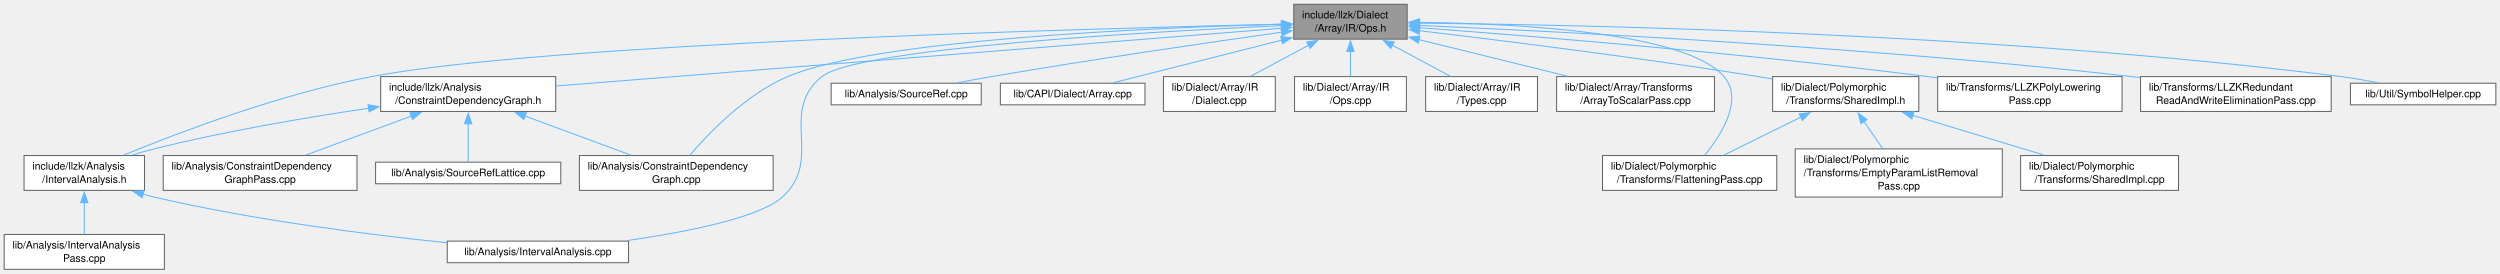
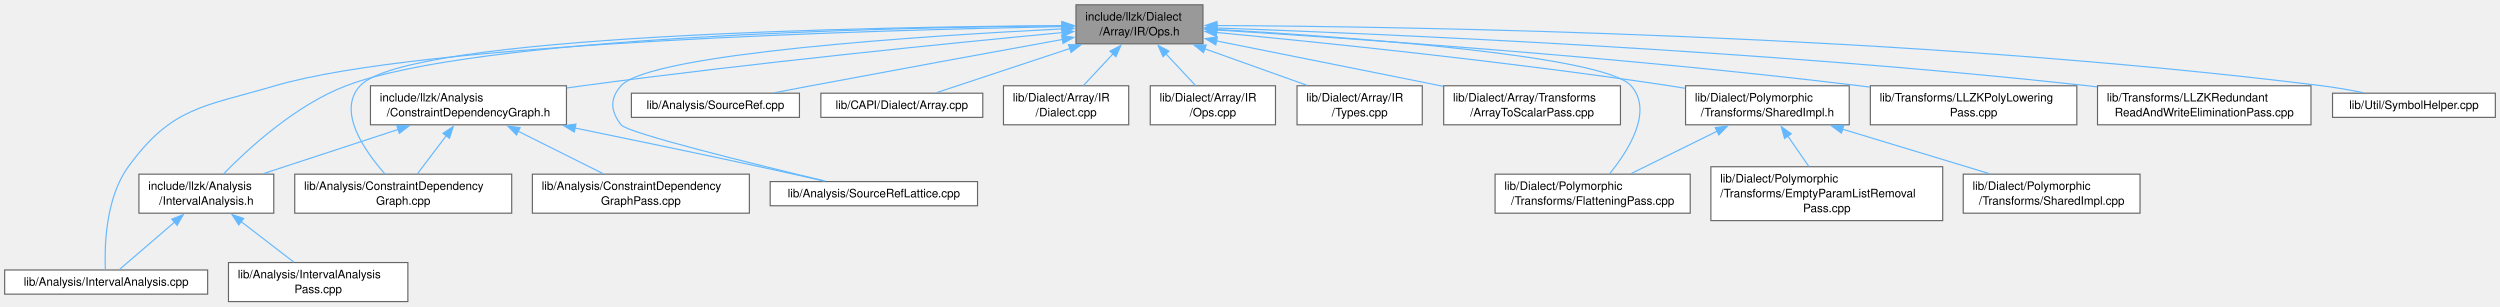
- <svg xmlns="http://www.w3.org/2000/svg" xmlns:xlink="http://www.w3.org/1999/xlink" width="2403pt" height="263pt" viewBox="0.00 0.00 2402.88 262.75">
+ <svg xmlns="http://www.w3.org/2000/svg" xmlns:xlink="http://www.w3.org/1999/xlink" width="2146pt" height="263pt" viewBox="0.00 0.00 2146.00 262.75">
  <g id="graph0" class="graph" transform="scale(1 1) rotate(0) translate(4 258.75)">
    <g id="Node000001" class="node">
      <g id="a_Node000001">
        <a xlink:title=" ">
-           <polygon fill="#999999" stroke="#666666" points="1348.5,-254.75 1239.5,-254.75 1239.5,-221.25 1348.5,-221.25 1348.5,-254.75" />
-           <text text-anchor="start" x="1247.5" y="-241.25" font-family="Helvetica,sans-Serif" font-size="10.00">include/llzk/Dialect</text>
-           <text text-anchor="middle" x="1294" y="-228.5" font-family="Helvetica,sans-Serif" font-size="10.00">/Array/IR/Ops.h</text>
+           <polygon fill="#999999" stroke="#666666" points="1028.62,-254.75 919.62,-254.75 919.62,-221.25 1028.62,-221.25 1028.62,-254.75" />
+           <text text-anchor="start" x="927.62" y="-241.25" font-family="Helvetica,sans-Serif" font-size="10.00">include/llzk/Dialect</text>
+           <text text-anchor="middle" x="974.12" y="-228.5" font-family="Helvetica,sans-Serif" font-size="10.00">/Array/IR/Ops.h</text>
        </a>
      </g>
    </g>
    <g id="Node000002" class="node">
      <g id="a_Node000002">
        <a xlink:href="ConstraintDependencyGraph_8h.html" target="_top" xlink:title=" ">
-           <polygon fill="white" stroke="#666666" points="530.12,-185.25 361.88,-185.25 361.88,-151.75 530.12,-151.75 530.12,-185.25" />
-           <text text-anchor="start" x="369.88" y="-171.75" font-family="Helvetica,sans-Serif" font-size="10.00">include/llzk/Analysis</text>
-           <text text-anchor="middle" x="446" y="-159" font-family="Helvetica,sans-Serif" font-size="10.00">/ConstraintDependencyGraph.h</text>
+           <polygon fill="white" stroke="#666666" points="482.25,-185.25 314,-185.25 314,-151.75 482.25,-151.75 482.25,-185.25" />
+           <text text-anchor="start" x="322" y="-171.75" font-family="Helvetica,sans-Serif" font-size="10.00">include/llzk/Analysis</text>
+           <text text-anchor="middle" x="398.12" y="-159" font-family="Helvetica,sans-Serif" font-size="10.00">/ConstraintDependencyGraph.h</text>
        </a>
      </g>
    </g>
    <g id="edge1_Node000001_Node000002" class="edge">
      <g id="a_edge1_Node000001_Node000002">
        <a xlink:title=" ">
-           <path fill="none" stroke="#63b8ff" d="M1227.54,-231.71C1074.89,-219.56 699.35,-189.67 530.57,-176.23" />
-           <polygon fill="#63b8ff" stroke="#63b8ff" points="1227.26,-235.2 1237.5,-232.5 1227.81,-228.22 1227.26,-235.2" />
+           <path fill="none" stroke="#63b8ff" d="M907.76,-230.9C815.34,-222.17 642.69,-204.95 496.12,-185.25 491.68,-184.65 487.14,-184.02 482.54,-183.35" />
+           <polygon fill="#63b8ff" stroke="#63b8ff" points="907.38,-234.38 917.67,-231.84 908.04,-227.42 907.38,-234.38" />
        </a>
      </g>
    </g>
    <g id="Node000003" class="node">
      <g id="a_Node000003">
        <a xlink:href="IntervalAnalysis_8h.html" target="_top" xlink:title=" ">
-           <polygon fill="white" stroke="#666666" points="134.88,-109.38 19.12,-109.38 19.12,-75.88 134.88,-75.88 134.88,-109.38" />
-           <text text-anchor="start" x="27.12" y="-95.88" font-family="Helvetica,sans-Serif" font-size="10.00">include/llzk/Analysis</text>
-           <text text-anchor="middle" x="77" y="-83.12" font-family="Helvetica,sans-Serif" font-size="10.00">/IntervalAnalysis.h</text>
+           <polygon fill="white" stroke="#666666" points="231,-109.38 115.25,-109.38 115.25,-75.88 231,-75.88 231,-109.38" />
+           <text text-anchor="start" x="123.25" y="-95.88" font-family="Helvetica,sans-Serif" font-size="10.00">include/llzk/Analysis</text>
+           <text text-anchor="middle" x="173.12" y="-83.12" font-family="Helvetica,sans-Serif" font-size="10.00">/IntervalAnalysis.h</text>
        </a>
      </g>
    </g>
    <g id="edge8_Node000001_Node000003" class="edge">
      <g id="a_edge8_Node000001_Node000003">
        <a xlink:title=" ">
-           <path fill="none" stroke="#63b8ff" d="M1227.85,-235.64C1042.57,-231.48 521.09,-217.18 353,-185.25 265.45,-168.62 167.43,-131.37 114.99,-109.83" />
-           <polygon fill="#63b8ff" stroke="#63b8ff" points="1227.71,-239.14 1237.79,-235.86 1227.87,-232.14 1227.71,-239.14" />
+           <path fill="none" stroke="#63b8ff" d="M907.97,-236.73C759.54,-235.35 404.29,-227.6 293.12,-185.25 249.77,-168.73 209,-131.26 187.97,-109.7" />
+           <polygon fill="#63b8ff" stroke="#63b8ff" points="907.6,-240.22 917.63,-236.81 907.66,-233.22 907.6,-240.22" />
        </a>
      </g>
    </g>
    <g id="Node000004" class="node">
      <g id="a_Node000004">
        <a xlink:href="IntervalAnalysis_8cpp.html" target="_top" xlink:title=" ">
-           <polygon fill="white" stroke="#666666" points="600.12,-27.12 425.88,-27.12 425.88,-6.38 600.12,-6.38 600.12,-27.12" />
-           <text text-anchor="middle" x="513" y="-13.62" font-family="Helvetica,sans-Serif" font-size="10.00">lib/Analysis/IntervalAnalysis.cpp</text>
+           <polygon fill="white" stroke="#666666" points="174.25,-27.12 0,-27.12 0,-6.38 174.25,-6.38 174.25,-27.12" />
+           <text text-anchor="middle" x="87.12" y="-13.62" font-family="Helvetica,sans-Serif" font-size="10.00">lib/Analysis/IntervalAnalysis.cpp</text>
        </a>
      </g>
    </g>
    <g id="edge10_Node000001_Node000004" class="edge">
      <g id="a_edge10_Node000001_Node000004">
        <a xlink:title=" ">
-           <path fill="none" stroke="#63b8ff" d="M1227.66,-234.23C1097.8,-228.24 819.73,-212.39 786,-185.25 743.81,-151.31 788.16,-105.82 748,-69.5 726.04,-49.64 656.35,-35.91 598.52,-27.61" />
-           <polygon fill="#63b8ff" stroke="#63b8ff" points="1227.34,-237.72 1237.49,-234.68 1227.66,-230.73 1227.34,-237.72" />
+           <path fill="none" stroke="#63b8ff" d="M907.87,-236.03C750.45,-233.14 357.79,-222.32 232.12,-185.25 170.78,-167.16 143.76,-167.46 106.12,-115.75 86.34,-88.57 85.63,-46.3 86.45,-27.43" />
+           <polygon fill="#63b8ff" stroke="#63b8ff" points="907.66,-239.53 917.72,-236.2 907.79,-232.53 907.66,-239.53" />
        </a>
      </g>
    </g>
    <g id="Node000006" class="node">
      <g id="a_Node000006">
        <a xlink:href="ConstraintDependencyGraph_8cpp.html" target="_top" xlink:title=" ">
-           <polygon fill="white" stroke="#666666" points="739.12,-109.38 552.88,-109.38 552.88,-75.88 739.12,-75.88 739.12,-109.38" />
-           <text text-anchor="start" x="560.88" y="-95.88" font-family="Helvetica,sans-Serif" font-size="10.00">lib/Analysis/ConstraintDependency</text>
-           <text text-anchor="middle" x="646" y="-83.12" font-family="Helvetica,sans-Serif" font-size="10.00">Graph.cpp</text>
+           <polygon fill="white" stroke="#666666" points="435.25,-109.38 249,-109.38 249,-75.88 435.25,-75.88 435.25,-109.38" />
+           <text text-anchor="start" x="257" y="-95.88" font-family="Helvetica,sans-Serif" font-size="10.00">lib/Analysis/ConstraintDependency</text>
+           <text text-anchor="middle" x="342.12" y="-83.12" font-family="Helvetica,sans-Serif" font-size="10.00">Graph.cpp</text>
        </a>
      </g>
    </g>
    <g id="edge9_Node000001_Node000006" class="edge">
      <g id="a_edge9_Node000001_Node000006">
        <a xlink:title=" ">
-           <path fill="none" stroke="#63b8ff" d="M1227.95,-235.63C1103,-232.24 837,-220.94 753,-185.25 713.16,-168.32 677.26,-131 658.9,-109.58" />
-           <polygon fill="#63b8ff" stroke="#63b8ff" points="1227.63,-239.13 1237.72,-235.89 1227.82,-232.13 1227.63,-239.13" />
+           <path fill="none" stroke="#63b8ff" d="M908.05,-236.86C747.22,-235.84 345.53,-228.9 305.12,-185.25 285.08,-163.6 308.67,-129.68 326.31,-109.75" />
+           <polygon fill="#63b8ff" stroke="#63b8ff" points="907.68,-240.36 917.7,-236.92 907.72,-233.36 907.68,-240.36" />
+         </a>
+       </g>
+     </g>
+     <g id="Node000008" class="node">
+       <g id="a_Node000008">
+         <a xlink:href="SourceRefLattice_8cpp.html" target="_top" xlink:title=" ">
+           <polygon fill="white" stroke="#666666" points="835.12,-103 657.12,-103 657.12,-82.25 835.12,-82.25 835.12,-103" />
+           <text text-anchor="middle" x="746.12" y="-89.5" font-family="Helvetica,sans-Serif" font-size="10.00">lib/Analysis/SourceRefLattice.cpp</text>
+         </a>
+       </g>
+     </g>
+     <g id="edge12_Node000001_Node000008" class="edge">
+       <g id="a_edge12_Node000001_Node000008">
+         <a xlink:title=" ">
+           <path fill="none" stroke="#63b8ff" d="M908.1,-234.08C790.31,-228.2 553.87,-213.04 529.12,-185.25 519.22,-174.13 520.06,-163.56 529.12,-151.75 534.55,-144.68 642.81,-118.08 704.33,-103.44" />
+           <polygon fill="#63b8ff" stroke="#63b8ff" points="907.79,-237.57 917.95,-234.57 908.13,-230.58 907.79,-237.57" />
        </a>
      </g>
    </g>
    <g id="Node000009" class="node">
      <g id="a_Node000009">
        <a xlink:href="SourceRef_8cpp.html" target="_top" xlink:title=" ">
-           <polygon fill="white" stroke="#666666" points="939.12,-178.88 794.88,-178.88 794.88,-158.12 939.12,-158.12 939.12,-178.88" />
-           <text text-anchor="middle" x="867" y="-165.38" font-family="Helvetica,sans-Serif" font-size="10.00">lib/Analysis/SourceRef.cpp</text>
+           <polygon fill="white" stroke="#666666" points="682.25,-178.88 538,-178.88 538,-158.12 682.25,-158.12 682.25,-178.88" />
+           <text text-anchor="middle" x="610.12" y="-165.38" font-family="Helvetica,sans-Serif" font-size="10.00">lib/Analysis/SourceRef.cpp</text>
        </a>
      </g>
    </g>
    <g id="edge11_Node000001_Node000009" class="edge">
      <g id="a_edge11_Node000001_Node000009">
        <a xlink:title=" ">
-           <path fill="none" stroke="#63b8ff" d="M1228.01,-227.92C1158.48,-218.16 1045.84,-201.81 949,-185.25 938.43,-183.44 927.11,-181.36 916.37,-179.32" />
-           <polygon fill="#63b8ff" stroke="#63b8ff" points="1227.33,-231.36 1237.72,-229.28 1228.3,-224.43 1227.33,-231.36" />
+           <path fill="none" stroke="#63b8ff" d="M908.2,-225.06C851.03,-214.67 766.08,-199.14 692.12,-185.25 682.01,-183.35 671.2,-181.29 660.85,-179.31" />
+           <polygon fill="#63b8ff" stroke="#63b8ff" points="907.29,-228.45 917.76,-226.8 908.55,-221.57 907.29,-228.45" />
        </a>
      </g>
    </g>
    <g id="Node000010" class="node">
      <g id="a_Node000010">
        <a xlink:href="Array_8cpp.html" target="_top" xlink:title=" ">
-           <polygon fill="white" stroke="#666666" points="1096.5,-178.88 957.5,-178.88 957.5,-158.12 1096.5,-158.12 1096.5,-178.88" />
-           <text text-anchor="middle" x="1027" y="-165.38" font-family="Helvetica,sans-Serif" font-size="10.00">lib/CAPI/Dialect/Array.cpp</text>
-         </a>
-       </g>
-     </g>
-     <g id="edge12_Node000001_Node000010" class="edge">
-       <g id="a_edge12_Node000001_Node000010">
-         <a xlink:title=" ">
-           <path fill="none" stroke="#63b8ff" d="M1228.1,-220.34C1177.17,-207.46 1108.42,-190.08 1065.93,-179.34" />
-           <polygon fill="#63b8ff" stroke="#63b8ff" points="1226.98,-223.67 1237.53,-222.72 1228.7,-216.88 1226.98,-223.67" />
+           <polygon fill="white" stroke="#666666" points="839.62,-178.88 700.62,-178.88 700.62,-158.12 839.62,-158.12 839.62,-178.88" />
+           <text text-anchor="middle" x="770.12" y="-165.38" font-family="Helvetica,sans-Serif" font-size="10.00">lib/CAPI/Dialect/Array.cpp</text>
+         </a>
+       </g>
+     </g>
+     <g id="edge13_Node000001_Node000010" class="edge">
+       <g id="a_edge13_Node000001_Node000010">
+         <a xlink:title=" ">
+           <path fill="none" stroke="#63b8ff" d="M914.42,-217.25C876.81,-204.8 829.88,-189.27 799.95,-179.37" />
+           <polygon fill="#63b8ff" stroke="#63b8ff" points="913.23,-220.54 923.82,-220.36 915.43,-213.89 913.23,-220.54" />
        </a>
      </g>
    </g>
    <g id="Node000011" class="node">
      <g id="a_Node000011">
        <a xlink:href="Array_2IR_2Dialect_8cpp.html" target="_top" xlink:title=" ">
-           <polygon fill="white" stroke="#666666" points="1221.75,-185.25 1114.25,-185.25 1114.25,-151.75 1221.75,-151.75 1221.75,-185.25" />
-           <text text-anchor="start" x="1122.25" y="-171.75" font-family="Helvetica,sans-Serif" font-size="10.00">lib/Dialect/Array/IR</text>
-           <text text-anchor="middle" x="1168" y="-159" font-family="Helvetica,sans-Serif" font-size="10.00">/Dialect.cpp</text>
-         </a>
-       </g>
-     </g>
-     <g id="edge13_Node000001_Node000011" class="edge">
-       <g id="a_edge13_Node000001_Node000011">
-         <a xlink:title=" ">
-           <path fill="none" stroke="#63b8ff" d="M1253.82,-215.47C1235.69,-205.76 1214.65,-194.49 1197.93,-185.54" />
-           <polygon fill="#63b8ff" stroke="#63b8ff" points="1252.02,-218.48 1262.49,-220.12 1255.32,-212.31 1252.02,-218.48" />
+           <polygon fill="white" stroke="#666666" points="964.88,-185.25 857.38,-185.25 857.38,-151.75 964.88,-151.75 964.88,-185.25" />
+           <text text-anchor="start" x="865.38" y="-171.75" font-family="Helvetica,sans-Serif" font-size="10.00">lib/Dialect/Array/IR</text>
+           <text text-anchor="middle" x="911.12" y="-159" font-family="Helvetica,sans-Serif" font-size="10.00">/Dialect.cpp</text>
+         </a>
+       </g>
+     </g>
+     <g id="edge14_Node000001_Node000011" class="edge">
+       <g id="a_edge14_Node000001_Node000011">
+         <a xlink:title=" ">
+           <path fill="none" stroke="#63b8ff" d="M951.44,-212.69C942.95,-203.6 933.54,-193.52 925.95,-185.38" />
+           <polygon fill="#63b8ff" stroke="#63b8ff" points="948.78,-214.97 958.16,-219.9 953.9,-210.2 948.78,-214.97" />
        </a>
      </g>
    </g>
    <g id="Node000012" class="node">
      <g id="a_Node000012">
        <a xlink:href="Array_2IR_2Ops_8cpp.html" target="_top" xlink:title=" ">
-           <polygon fill="white" stroke="#666666" points="1347.75,-185.25 1240.25,-185.25 1240.25,-151.75 1347.75,-151.75 1347.75,-185.25" />
-           <text text-anchor="start" x="1248.25" y="-171.75" font-family="Helvetica,sans-Serif" font-size="10.00">lib/Dialect/Array/IR</text>
-           <text text-anchor="middle" x="1294" y="-159" font-family="Helvetica,sans-Serif" font-size="10.00">/Ops.cpp</text>
-         </a>
-       </g>
-     </g>
-     <g id="edge14_Node000001_Node000012" class="edge">
-       <g id="a_edge14_Node000001_Node000012">
-         <a xlink:title=" ">
-           <path fill="none" stroke="#63b8ff" d="M1294,-209.56C1294,-201.34 1294,-192.59 1294,-185.38" />
-           <polygon fill="#63b8ff" stroke="#63b8ff" points="1290.5,-209.49 1294,-219.49 1297.5,-209.49 1290.5,-209.49" />
+           <polygon fill="white" stroke="#666666" points="1090.88,-185.25 983.38,-185.25 983.38,-151.75 1090.88,-151.75 1090.88,-185.25" />
+           <text text-anchor="start" x="991.38" y="-171.75" font-family="Helvetica,sans-Serif" font-size="10.00">lib/Dialect/Array/IR</text>
+           <text text-anchor="middle" x="1037.12" y="-159" font-family="Helvetica,sans-Serif" font-size="10.00">/Ops.cpp</text>
+         </a>
+       </g>
+     </g>
+     <g id="edge15_Node000001_Node000012" class="edge">
+       <g id="a_edge15_Node000001_Node000012">
+         <a xlink:title=" ">
+           <path fill="none" stroke="#63b8ff" d="M996.81,-212.69C1005.3,-203.6 1014.71,-193.52 1022.3,-185.38" />
+           <polygon fill="#63b8ff" stroke="#63b8ff" points="994.35,-210.2 990.09,-219.9 999.47,-214.97 994.35,-210.2" />
        </a>
      </g>
    </g>
    <g id="Node000013" class="node">
      <g id="a_Node000013">
        <a xlink:href="Array_2IR_2Types_8cpp.html" target="_top" xlink:title=" ">
-           <polygon fill="white" stroke="#666666" points="1473.75,-185.25 1366.25,-185.25 1366.25,-151.75 1473.75,-151.75 1473.75,-185.25" />
-           <text text-anchor="start" x="1374.25" y="-171.75" font-family="Helvetica,sans-Serif" font-size="10.00">lib/Dialect/Array/IR</text>
-           <text text-anchor="middle" x="1420" y="-159" font-family="Helvetica,sans-Serif" font-size="10.00">/Types.cpp</text>
-         </a>
-       </g>
-     </g>
-     <g id="edge15_Node000001_Node000013" class="edge">
-       <g id="a_edge15_Node000001_Node000013">
-         <a xlink:title=" ">
-           <path fill="none" stroke="#63b8ff" d="M1334.18,-215.47C1352.31,-205.76 1373.35,-194.49 1390.07,-185.54" />
-           <polygon fill="#63b8ff" stroke="#63b8ff" points="1332.68,-212.31 1325.51,-220.12 1335.98,-218.48 1332.68,-212.31" />
+           <polygon fill="white" stroke="#666666" points="1216.88,-185.25 1109.38,-185.25 1109.38,-151.75 1216.88,-151.75 1216.88,-185.25" />
+           <text text-anchor="start" x="1117.38" y="-171.75" font-family="Helvetica,sans-Serif" font-size="10.00">lib/Dialect/Array/IR</text>
+           <text text-anchor="middle" x="1163.12" y="-159" font-family="Helvetica,sans-Serif" font-size="10.00">/Types.cpp</text>
+         </a>
+       </g>
+     </g>
+     <g id="edge16_Node000001_Node000013" class="edge">
+       <g id="a_edge16_Node000001_Node000013">
+         <a xlink:title=" ">
+           <path fill="none" stroke="#63b8ff" d="M1030.22,-216.97C1058.2,-206.97 1091.58,-195.05 1117.9,-185.65" />
+           <polygon fill="#63b8ff" stroke="#63b8ff" points="1029.06,-213.66 1020.82,-220.32 1031.42,-220.26 1029.06,-213.66" />
        </a>
      </g>
    </g>
    <g id="Node000014" class="node">
      <g id="a_Node000014">
        <a xlink:href="ArrayToScalarPass_8cpp.html" target="_top" xlink:title="This file implements the -llzk-array-to-scalar pass.">
-           <polygon fill="white" stroke="#666666" points="1643.88,-185.25 1492.12,-185.25 1492.12,-151.75 1643.88,-151.75 1643.88,-185.25" />
-           <text text-anchor="start" x="1500.12" y="-171.75" font-family="Helvetica,sans-Serif" font-size="10.00">lib/Dialect/Array/Transforms</text>
-           <text text-anchor="middle" x="1568" y="-159" font-family="Helvetica,sans-Serif" font-size="10.00">/ArrayToScalarPass.cpp</text>
-         </a>
-       </g>
-     </g>
-     <g id="edge16_Node000001_Node000014" class="edge">
-       <g id="a_edge16_Node000001_Node000014">
-         <a xlink:title=" ">
-           <path fill="none" stroke="#63b8ff" d="M1359.74,-220.81C1402.87,-210.18 1459.05,-196.34 1502.19,-185.71" />
-           <polygon fill="#63b8ff" stroke="#63b8ff" points="1359.13,-217.35 1350.26,-223.14 1360.81,-224.15 1359.13,-217.35" />
+           <polygon fill="white" stroke="#666666" points="1387,-185.25 1235.25,-185.25 1235.25,-151.75 1387,-151.75 1387,-185.25" />
+           <text text-anchor="start" x="1243.25" y="-171.75" font-family="Helvetica,sans-Serif" font-size="10.00">lib/Dialect/Array/Transforms</text>
+           <text text-anchor="middle" x="1311.12" y="-159" font-family="Helvetica,sans-Serif" font-size="10.00">/ArrayToScalarPass.cpp</text>
+         </a>
+       </g>
+     </g>
+     <g id="edge17_Node000001_Node000014" class="edge">
+       <g id="a_edge17_Node000001_Node000014">
+         <a xlink:title=" ">
+           <path fill="none" stroke="#63b8ff" d="M1040.21,-223.76C1096.12,-212.57 1176.25,-196.52 1234.86,-184.78" />
+           <polygon fill="#63b8ff" stroke="#63b8ff" points="1039.62,-220.31 1030.5,-225.71 1041,-227.18 1039.62,-220.31" />
        </a>
      </g>
    </g>
    <g id="Node000015" class="node">
      <g id="a_Node000015">
        <a xlink:href="FlatteningPass_8cpp.html" target="_top" xlink:title="This file implements the -llzk-flatten pass.">
-           <polygon fill="white" stroke="#666666" points="1703.75,-109.38 1536.25,-109.38 1536.25,-75.88 1703.75,-75.88 1703.75,-109.38" />
-           <text text-anchor="start" x="1544.25" y="-95.88" font-family="Helvetica,sans-Serif" font-size="10.00">lib/Dialect/Polymorphic</text>
-           <text text-anchor="middle" x="1620" y="-83.12" font-family="Helvetica,sans-Serif" font-size="10.00">/Transforms/FlatteningPass.cpp</text>
-         </a>
-       </g>
-     </g>
-     <g id="edge17_Node000001_Node000015" class="edge">
-       <g id="a_edge17_Node000001_Node000015">
-         <a xlink:title=" ">
-           <path fill="none" stroke="#63b8ff" d="M1359.96,-237.36C1453.06,-236.29 1615.85,-228.14 1653,-185.25 1672.04,-163.27 1650.6,-129.46 1634.48,-109.65" />
-           <polygon fill="#63b8ff" stroke="#63b8ff" points="1360.17,-233.85 1350.2,-237.44 1360.23,-240.85 1360.17,-233.85" />
+           <polygon fill="white" stroke="#666666" points="1446.88,-109.38 1279.38,-109.38 1279.38,-75.88 1446.88,-75.88 1446.88,-109.38" />
+           <text text-anchor="start" x="1287.38" y="-95.88" font-family="Helvetica,sans-Serif" font-size="10.00">lib/Dialect/Polymorphic</text>
+           <text text-anchor="middle" x="1363.12" y="-83.12" font-family="Helvetica,sans-Serif" font-size="10.00">/Transforms/FlatteningPass.cpp</text>
+         </a>
+       </g>
+     </g>
+     <g id="edge18_Node000001_Node000015" class="edge">
+       <g id="a_edge18_Node000001_Node000015">
+         <a xlink:title=" ">
+           <path fill="none" stroke="#63b8ff" d="M1040.08,-233.64C1152.87,-227.21 1372.95,-211.44 1396.12,-185.25 1415.4,-163.47 1393.87,-129.6 1377.68,-109.71" />
+           <polygon fill="#63b8ff" stroke="#63b8ff" points="1040.15,-230.13 1030.36,-234.18 1040.54,-237.12 1040.15,-230.13" />
        </a>
      </g>
    </g>
    <g id="Node000016" class="node">
      <g id="a_Node000016">
        <a xlink:href="SharedImpl_8h.html" target="_top" xlink:title="Common private implementation for poly dialect passes.">
-           <polygon fill="white" stroke="#666666" points="1840.25,-185.25 1699.75,-185.25 1699.75,-151.75 1840.25,-151.75 1840.25,-185.25" />
-           <text text-anchor="start" x="1707.75" y="-171.75" font-family="Helvetica,sans-Serif" font-size="10.00">lib/Dialect/Polymorphic</text>
-           <text text-anchor="middle" x="1770" y="-159" font-family="Helvetica,sans-Serif" font-size="10.00">/Transforms/SharedImpl.h</text>
-         </a>
-       </g>
-     </g>
-     <g id="edge18_Node000001_Node000016" class="edge">
-       <g id="a_edge18_Node000001_Node000016">
-         <a xlink:title=" ">
-           <path fill="none" stroke="#63b8ff" d="M1360.1,-229.38C1438.15,-220.13 1571.8,-203.48 1686,-185.25 1690.4,-184.55 1694.91,-183.79 1699.47,-183.01" />
-           <polygon fill="#63b8ff" stroke="#63b8ff" points="1360.02,-225.87 1350.5,-230.51 1360.84,-232.82 1360.02,-225.87" />
+           <polygon fill="white" stroke="#666666" points="1583.38,-185.25 1442.88,-185.25 1442.88,-151.75 1583.38,-151.75 1583.38,-185.25" />
+           <text text-anchor="start" x="1450.88" y="-171.75" font-family="Helvetica,sans-Serif" font-size="10.00">lib/Dialect/Polymorphic</text>
+           <text text-anchor="middle" x="1513.12" y="-159" font-family="Helvetica,sans-Serif" font-size="10.00">/Transforms/SharedImpl.h</text>
+         </a>
+       </g>
+     </g>
+     <g id="edge19_Node000001_Node000016" class="edge">
+       <g id="a_edge19_Node000001_Node000016">
+         <a xlink:title=" ">
+           <path fill="none" stroke="#63b8ff" d="M1040.15,-231C1128.86,-222.59 1291.3,-205.98 1429.12,-185.25 1433.53,-184.59 1438.05,-183.86 1442.61,-183.1" />
+           <polygon fill="#63b8ff" stroke="#63b8ff" points="1040.06,-227.49 1030.43,-231.91 1040.71,-234.46 1040.06,-227.49" />
        </a>
      </g>
    </g>
    <g id="Node000019" class="node">
      <g id="a_Node000019">
        <a xlink:href="LLZKPolyLoweringPass_8cpp.html" target="_top" xlink:title="This file implements the -llzk-poly-lowering pass.">
-           <polygon fill="white" stroke="#666666" points="2035.62,-185.25 1858.38,-185.25 1858.38,-151.75 2035.62,-151.75 2035.62,-185.25" />
-           <text text-anchor="start" x="1866.38" y="-171.75" font-family="Helvetica,sans-Serif" font-size="10.00">lib/Transforms/LLZKPolyLowering</text>
-           <text text-anchor="middle" x="1947" y="-159" font-family="Helvetica,sans-Serif" font-size="10.00">Pass.cpp</text>
-         </a>
-       </g>
-     </g>
-     <g id="edge22_Node000001_Node000019" class="edge">
-       <g id="a_edge22_Node000001_Node000019">
-         <a xlink:title=" ">
-           <path fill="none" stroke="#63b8ff" d="M1360.15,-232.26C1464.34,-224.47 1672.95,-207.58 1849,-185.25 1851.99,-184.87 1855.03,-184.47 1858.1,-184.05" />
-           <polygon fill="#63b8ff" stroke="#63b8ff" points="1360.1,-228.75 1350.39,-232.98 1360.62,-235.73 1360.1,-228.75" />
+           <polygon fill="white" stroke="#666666" points="1778.75,-185.25 1601.5,-185.25 1601.5,-151.75 1778.75,-151.75 1778.75,-185.25" />
+           <text text-anchor="start" x="1609.5" y="-171.75" font-family="Helvetica,sans-Serif" font-size="10.00">lib/Transforms/LLZKPolyLowering</text>
+           <text text-anchor="middle" x="1690.12" y="-159" font-family="Helvetica,sans-Serif" font-size="10.00">Pass.cpp</text>
+         </a>
+       </g>
+     </g>
+     <g id="edge23_Node000001_Node000019" class="edge">
+       <g id="a_edge23_Node000001_Node000019">
+         <a xlink:title=" ">
+           <path fill="none" stroke="#63b8ff" d="M1040.04,-233.13C1153.22,-226.11 1391.67,-209.71 1592.12,-185.25 1595.12,-184.88 1598.16,-184.5 1601.23,-184.09" />
+           <polygon fill="#63b8ff" stroke="#63b8ff" points="1040.11,-229.62 1030.34,-233.72 1040.54,-236.6 1040.11,-229.62" />
        </a>
      </g>
    </g>
    <g id="Node000020" class="node">
      <g id="a_Node000020">
        <a xlink:href="LLZKRedundantReadAndWriteEliminationPass_8cpp.html" target="_top" xlink:title="This file implements the -llzk-duplicate-read-write-elim pass.">
-           <polygon fill="white" stroke="#666666" points="2236.62,-185.25 2053.38,-185.25 2053.38,-151.75 2236.62,-151.75 2236.62,-185.25" />
-           <text text-anchor="start" x="2061.38" y="-171.75" font-family="Helvetica,sans-Serif" font-size="10.00">lib/Transforms/LLZKRedundant</text>
-           <text text-anchor="middle" x="2145" y="-159" font-family="Helvetica,sans-Serif" font-size="10.00">ReadAndWriteEliminationPass.cpp</text>
-         </a>
-       </g>
-     </g>
-     <g id="edge23_Node000001_Node000020" class="edge">
-       <g id="a_edge23_Node000001_Node000020">
-         <a xlink:title=" ">
-           <path fill="none" stroke="#63b8ff" d="M1360.2,-234.39C1491.25,-228.78 1792.88,-213.74 2045,-185.25 2047.62,-184.95 2050.28,-184.64 2052.95,-184.31" />
-           <polygon fill="#63b8ff" stroke="#63b8ff" points="1360.16,-230.88 1350.31,-234.8 1360.45,-237.88 1360.16,-230.88" />
+           <polygon fill="white" stroke="#666666" points="1979.75,-185.25 1796.5,-185.25 1796.5,-151.75 1979.75,-151.75 1979.75,-185.25" />
+           <text text-anchor="start" x="1804.5" y="-171.75" font-family="Helvetica,sans-Serif" font-size="10.00">lib/Transforms/LLZKRedundant</text>
+           <text text-anchor="middle" x="1888.12" y="-159" font-family="Helvetica,sans-Serif" font-size="10.00">ReadAndWriteEliminationPass.cpp</text>
+         </a>
+       </g>
+     </g>
+     <g id="edge24_Node000001_Node000020" class="edge">
+       <g id="a_edge24_Node000001_Node000020">
+         <a xlink:title=" ">
+           <path fill="none" stroke="#63b8ff" d="M1040.31,-234.87C1179.23,-229.95 1511.24,-215.79 1788.12,-185.25 1790.75,-184.96 1793.4,-184.65 1796.08,-184.33" />
+           <polygon fill="#63b8ff" stroke="#63b8ff" points="1040.45,-231.37 1030.57,-235.21 1040.69,-238.36 1040.45,-231.37" />
        </a>
      </g>
    </g>
    <g id="Node000021" class="node">
      <g id="a_Node000021">
        <a xlink:href="SymbolHelper_8cpp.html" target="_top" xlink:title="This file contains the implementations for symbol helper functions.">
-           <polygon fill="white" stroke="#666666" points="2394.88,-178.88 2255.12,-178.88 2255.12,-158.12 2394.88,-158.12 2394.88,-178.88" />
-           <text text-anchor="middle" x="2325" y="-165.38" font-family="Helvetica,sans-Serif" font-size="10.00">lib/Util/SymbolHelper.cpp</text>
-         </a>
-       </g>
-     </g>
-     <g id="edge24_Node000001_Node000021" class="edge">
-       <g id="a_edge24_Node000001_Node000021">
-         <a xlink:title=" ">
-           <path fill="none" stroke="#63b8ff" d="M1360.17,-236.64C1515.47,-235.09 1915.17,-227 2246,-185.25 2257.52,-183.8 2269.87,-181.63 2281.31,-179.37" />
-           <polygon fill="#63b8ff" stroke="#63b8ff" points="1360.46,-233.14 1350.49,-236.73 1360.52,-240.14 1360.46,-233.14" />
+           <polygon fill="white" stroke="#666666" points="2138,-178.88 1998.25,-178.88 1998.25,-158.12 2138,-158.12 2138,-178.88" />
+           <text text-anchor="middle" x="2068.12" y="-165.38" font-family="Helvetica,sans-Serif" font-size="10.00">lib/Util/SymbolHelper.cpp</text>
+         </a>
+       </g>
+     </g>
+     <g id="edge25_Node000001_Node000021" class="edge">
+       <g id="a_edge25_Node000001_Node000021">
+         <a xlink:title=" ">
+           <path fill="none" stroke="#63b8ff" d="M1040.33,-236.96C1202.67,-236.13 1633.25,-229.56 1989.12,-185.25 2000.78,-183.8 2013.3,-181.6 2024.85,-179.31" />
+           <polygon fill="#63b8ff" stroke="#63b8ff" points="1040.61,-233.46 1030.62,-237 1040.64,-240.46 1040.61,-233.46" />
        </a>
      </g>
    </g>
    <g id="edge2_Node000002_Node000003" class="edge">
      <g id="a_edge2_Node000002_Node000003">
        <a xlink:title=" ">
-           <path fill="none" stroke="#63b8ff" d="M350.34,-154.84C290.57,-146.01 212.25,-132.77 144,-115.75 137.11,-114.03 129.9,-111.96 122.87,-109.77" />
-           <polygon fill="#63b8ff" stroke="#63b8ff" points="349.76,-158.29 360.16,-156.27 350.77,-151.36 349.76,-158.29" />
+           <path fill="none" stroke="#63b8ff" d="M338.1,-147.88C308.58,-138.22 272.48,-126.39 240.12,-115.75 234.31,-113.84 228.21,-111.83 222.15,-109.83" />
+           <polygon fill="#63b8ff" stroke="#63b8ff" points="336.62,-151.08 347.22,-150.86 338.8,-144.42 336.62,-151.08" />
        </a>
      </g>
    </g>
    <g id="edge5_Node000002_Node000006" class="edge">
      <g id="a_edge5_Node000002_Node000006">
        <a xlink:title=" ">
-           <path fill="none" stroke="#63b8ff" d="M500.41,-147.4C532.38,-135.59 572.27,-120.86 602.21,-109.8" />
-           <polygon fill="#63b8ff" stroke="#63b8ff" points="499.48,-144.02 491.31,-150.76 501.9,-150.58 499.48,-144.02" />
+           <path fill="none" stroke="#63b8ff" d="M379.13,-142.44C370.9,-131.58 361.51,-119.2 354.25,-109.62" />
+           <polygon fill="#63b8ff" stroke="#63b8ff" points="376.23,-144.41 385.06,-150.26 381.81,-140.18 376.23,-144.41" />
        </a>
      </g>
    </g>
    <g id="Node000007" class="node">
      <g id="a_Node000007">
        <a xlink:href="ConstraintDependencyGraphPass_8cpp.html" target="_top" xlink:title="This file implements the -llzk-print-constraint-dependency-graphs pass.">
-           <polygon fill="white" stroke="#666666" points="339.12,-109.38 152.88,-109.38 152.88,-75.88 339.12,-75.88 339.12,-109.38" />
-           <text text-anchor="start" x="160.88" y="-95.88" font-family="Helvetica,sans-Serif" font-size="10.00">lib/Analysis/ConstraintDependency</text>
-           <text text-anchor="middle" x="246" y="-83.12" font-family="Helvetica,sans-Serif" font-size="10.00">GraphPass.cpp</text>
+           <polygon fill="white" stroke="#666666" points="639.25,-109.38 453,-109.38 453,-75.88 639.25,-75.88 639.25,-109.38" />
+           <text text-anchor="start" x="461" y="-95.88" font-family="Helvetica,sans-Serif" font-size="10.00">lib/Analysis/ConstraintDependency</text>
+           <text text-anchor="middle" x="546.12" y="-83.12" font-family="Helvetica,sans-Serif" font-size="10.00">GraphPass.cpp</text>
        </a>
      </g>
    </g>
    <g id="edge6_Node000002_Node000007" class="edge">
      <g id="a_edge6_Node000002_Node000007">
        <a xlink:title=" ">
-           <path fill="none" stroke="#63b8ff" d="M391.59,-147.4C359.62,-135.59 319.73,-120.86 289.79,-109.8" />
-           <polygon fill="#63b8ff" stroke="#63b8ff" points="390.1,-150.58 400.69,-150.76 392.52,-144.02 390.1,-150.58" />
-         </a>
-       </g>
-     </g>
-     <g id="Node000008" class="node">
-       <g id="a_Node000008">
-         <a xlink:href="SourceRefLattice_8cpp.html" target="_top" xlink:title=" ">
-           <polygon fill="white" stroke="#666666" points="535,-103 357,-103 357,-82.25 535,-82.25 535,-103" />
-           <text text-anchor="middle" x="446" y="-89.5" font-family="Helvetica,sans-Serif" font-size="10.00">lib/Analysis/SourceRefLattice.cpp</text>
+           <path fill="none" stroke="#63b8ff" d="M440.88,-146.16C464.09,-134.57 492.34,-120.47 513.72,-109.8" />
+           <polygon fill="#63b8ff" stroke="#63b8ff" points="439.34,-143.01 431.96,-150.61 442.47,-149.28 439.34,-143.01" />
        </a>
      </g>
    </g>
    <g id="edge7_Node000002_Node000008" class="edge">
      <g id="a_edge7_Node000002_Node000008">
        <a xlink:title=" ">
-           <path fill="none" stroke="#63b8ff" d="M446,-140.2C446,-127.17 446,-112.43 446,-103.08" />
-           <polygon fill="#63b8ff" stroke="#63b8ff" points="442.5,-139.96 446,-149.96 449.5,-139.96 442.5,-139.96" />
+           <path fill="none" stroke="#63b8ff" d="M489.58,-148.98C536.95,-139.28 595.69,-127.1 648.12,-115.75 666.2,-111.84 686.1,-107.37 703.23,-103.48" />
+           <polygon fill="#63b8ff" stroke="#63b8ff" points="489,-145.52 479.9,-150.96 490.4,-152.38 489,-145.52" />
        </a>
      </g>
    </g>
    <g id="edge3_Node000003_Node000004" class="edge">
      <g id="a_edge3_Node000003_Node000004">
        <a xlink:title=" ">
-           <path fill="none" stroke="#63b8ff" d="M133.27,-72.24C136.88,-71.25 140.48,-70.32 144,-69.5 239.13,-47.31 350.42,-33.29 425.7,-25.53" />
-           <polygon fill="#63b8ff" stroke="#63b8ff" points="132.53,-68.81 123.91,-74.98 134.49,-75.53 132.53,-68.81" />
+           <path fill="none" stroke="#63b8ff" d="M145.91,-68.25C129.74,-54.36 110.12,-37.5 98.13,-27.21" />
+           <polygon fill="#63b8ff" stroke="#63b8ff" points="143.45,-70.75 153.32,-74.61 148.01,-65.44 143.45,-70.75" />
        </a>
      </g>
    </g>
    <g id="Node000005" class="node">
      <g id="a_Node000005">
        <a xlink:href="IntervalAnalysisPass_8cpp.html" target="_top" xlink:title="This file implements the -llzk-print-interval-analysis pass.">
-           <polygon fill="white" stroke="#666666" points="154,-33.5 0,-33.5 0,0 154,0 154,-33.5" />
-           <text text-anchor="start" x="8" y="-20" font-family="Helvetica,sans-Serif" font-size="10.00">lib/Analysis/IntervalAnalysis</text>
-           <text text-anchor="middle" x="77" y="-7.25" font-family="Helvetica,sans-Serif" font-size="10.00">Pass.cpp</text>
+           <polygon fill="white" stroke="#666666" points="346.12,-33.5 192.12,-33.5 192.12,0 346.12,0 346.12,-33.5" />
+           <text text-anchor="start" x="200.12" y="-20" font-family="Helvetica,sans-Serif" font-size="10.00">lib/Analysis/IntervalAnalysis</text>
+           <text text-anchor="middle" x="269.12" y="-7.25" font-family="Helvetica,sans-Serif" font-size="10.00">Pass.cpp</text>
        </a>
      </g>
    </g>
    <g id="edge4_Node000003_Node000005" class="edge">
      <g id="a_edge4_Node000003_Node000005">
        <a xlink:title=" ">
-           <path fill="none" stroke="#63b8ff" d="M77,-64.24C77,-53.97 77,-42.65 77,-33.75" />
-           <polygon fill="#63b8ff" stroke="#63b8ff" points="73.5,-64.08 77,-74.08 80.5,-64.08 73.5,-64.08" />
-         </a>
-       </g>
-     </g>
-     <g id="edge20_Node000016_Node000015" class="edge">
-       <g id="a_edge20_Node000016_Node000015">
-         <a xlink:title=" ">
-           <path fill="none" stroke="#63b8ff" d="M1726.99,-146.32C1703.4,-134.7 1674.61,-120.52 1652.84,-109.8" />
-           <polygon fill="#63b8ff" stroke="#63b8ff" points="1725.21,-149.34 1735.72,-150.62 1728.3,-143.06 1725.21,-149.34" />
+           <path fill="none" stroke="#63b8ff" d="M202.74,-68.84C217.5,-57.47 235.01,-44 248.34,-33.75" />
+           <polygon fill="#63b8ff" stroke="#63b8ff" points="200.95,-65.8 195.16,-74.67 205.21,-71.35 200.95,-65.8" />
+         </a>
+       </g>
+     </g>
+     <g id="edge21_Node000016_Node000015" class="edge">
+       <g id="a_edge21_Node000016_Node000015">
+         <a xlink:title=" ">
+           <path fill="none" stroke="#63b8ff" d="M1470.11,-146.32C1446.52,-134.7 1417.74,-120.52 1395.97,-109.8" />
+           <polygon fill="#63b8ff" stroke="#63b8ff" points="1468.33,-149.34 1478.85,-150.62 1471.42,-143.06 1468.33,-149.34" />
        </a>
      </g>
    </g>
    <g id="Node000017" class="node">
      <g id="a_Node000017">
        <a xlink:href="EmptyParamListRemovalPass_8cpp.html" target="_top" xlink:title="This file implements the -llzk-drop-empty-params pass.">
-           <polygon fill="white" stroke="#666666" points="1920.5,-115.75 1721.5,-115.75 1721.5,-69.5 1920.5,-69.5 1920.5,-115.75" />
-           <text text-anchor="start" x="1729.5" y="-102.25" font-family="Helvetica,sans-Serif" font-size="10.00">lib/Dialect/Polymorphic</text>
-           <text text-anchor="start" x="1729.5" y="-89.5" font-family="Helvetica,sans-Serif" font-size="10.00">/Transforms/EmptyParamListRemoval</text>
-           <text text-anchor="middle" x="1821" y="-76.75" font-family="Helvetica,sans-Serif" font-size="10.00">Pass.cpp</text>
-         </a>
-       </g>
-     </g>
-     <g id="edge19_Node000016_Node000017" class="edge">
-       <g id="a_edge19_Node000016_Node000017">
-         <a xlink:title=" ">
-           <path fill="none" stroke="#63b8ff" d="M1787.55,-142.08C1793.38,-133.63 1799.84,-124.28 1805.51,-116.07" />
-           <polygon fill="#63b8ff" stroke="#63b8ff" points="1784.73,-140.01 1781.93,-150.22 1790.49,-143.98 1784.73,-140.01" />
+           <polygon fill="white" stroke="#666666" points="1663.62,-115.75 1464.62,-115.75 1464.62,-69.5 1663.62,-69.5 1663.62,-115.75" />
+           <text text-anchor="start" x="1472.62" y="-102.25" font-family="Helvetica,sans-Serif" font-size="10.00">lib/Dialect/Polymorphic</text>
+           <text text-anchor="start" x="1472.62" y="-89.5" font-family="Helvetica,sans-Serif" font-size="10.00">/Transforms/EmptyParamListRemoval</text>
+           <text text-anchor="middle" x="1564.12" y="-76.75" font-family="Helvetica,sans-Serif" font-size="10.00">Pass.cpp</text>
+         </a>
+       </g>
+     </g>
+     <g id="edge20_Node000016_Node000017" class="edge">
+       <g id="a_edge20_Node000016_Node000017">
+         <a xlink:title=" ">
+           <path fill="none" stroke="#63b8ff" d="M1530.67,-142.08C1536.51,-133.63 1542.96,-124.28 1548.63,-116.07" />
+           <polygon fill="#63b8ff" stroke="#63b8ff" points="1527.85,-140.01 1525.05,-150.22 1533.61,-143.98 1527.85,-140.01" />
        </a>
      </g>
    </g>
    <g id="Node000018" class="node">
      <g id="a_Node000018">
        <a xlink:href="SharedImpl_8cpp.html" target="_top" xlink:title=" ">
-           <polygon fill="white" stroke="#666666" points="2089.88,-109.38 1938.12,-109.38 1938.12,-75.88 2089.88,-75.88 2089.88,-109.38" />
-           <text text-anchor="start" x="1946.12" y="-95.88" font-family="Helvetica,sans-Serif" font-size="10.00">lib/Dialect/Polymorphic</text>
-           <text text-anchor="middle" x="2014" y="-83.12" font-family="Helvetica,sans-Serif" font-size="10.00">/Transforms/SharedImpl.cpp</text>
-         </a>
-       </g>
-     </g>
-     <g id="edge21_Node000016_Node000018" class="edge">
-       <g id="a_edge21_Node000016_Node000018">
-         <a xlink:title=" ">
-           <path fill="none" stroke="#63b8ff" d="M1834.35,-148.02C1873.69,-136.11 1923.42,-121.05 1960.58,-109.8" />
-           <polygon fill="#63b8ff" stroke="#63b8ff" points="1833.55,-144.6 1825,-150.85 1835.58,-151.3 1833.55,-144.6" />
+           <polygon fill="white" stroke="#666666" points="1833,-109.38 1681.25,-109.38 1681.25,-75.88 1833,-75.88 1833,-109.38" />
+           <text text-anchor="start" x="1689.25" y="-95.88" font-family="Helvetica,sans-Serif" font-size="10.00">lib/Dialect/Polymorphic</text>
+           <text text-anchor="middle" x="1757.12" y="-83.12" font-family="Helvetica,sans-Serif" font-size="10.00">/Transforms/SharedImpl.cpp</text>
+         </a>
+       </g>
+     </g>
+     <g id="edge22_Node000016_Node000018" class="edge">
+       <g id="a_edge22_Node000016_Node000018">
+         <a xlink:title=" ">
+           <path fill="none" stroke="#63b8ff" d="M1577.47,-148.02C1616.82,-136.11 1666.54,-121.05 1703.7,-109.8" />
+           <polygon fill="#63b8ff" stroke="#63b8ff" points="1576.68,-144.6 1568.12,-150.85 1578.71,-151.3 1576.68,-144.6" />
        </a>
      </g>
    </g>
  </g>
</svg>
